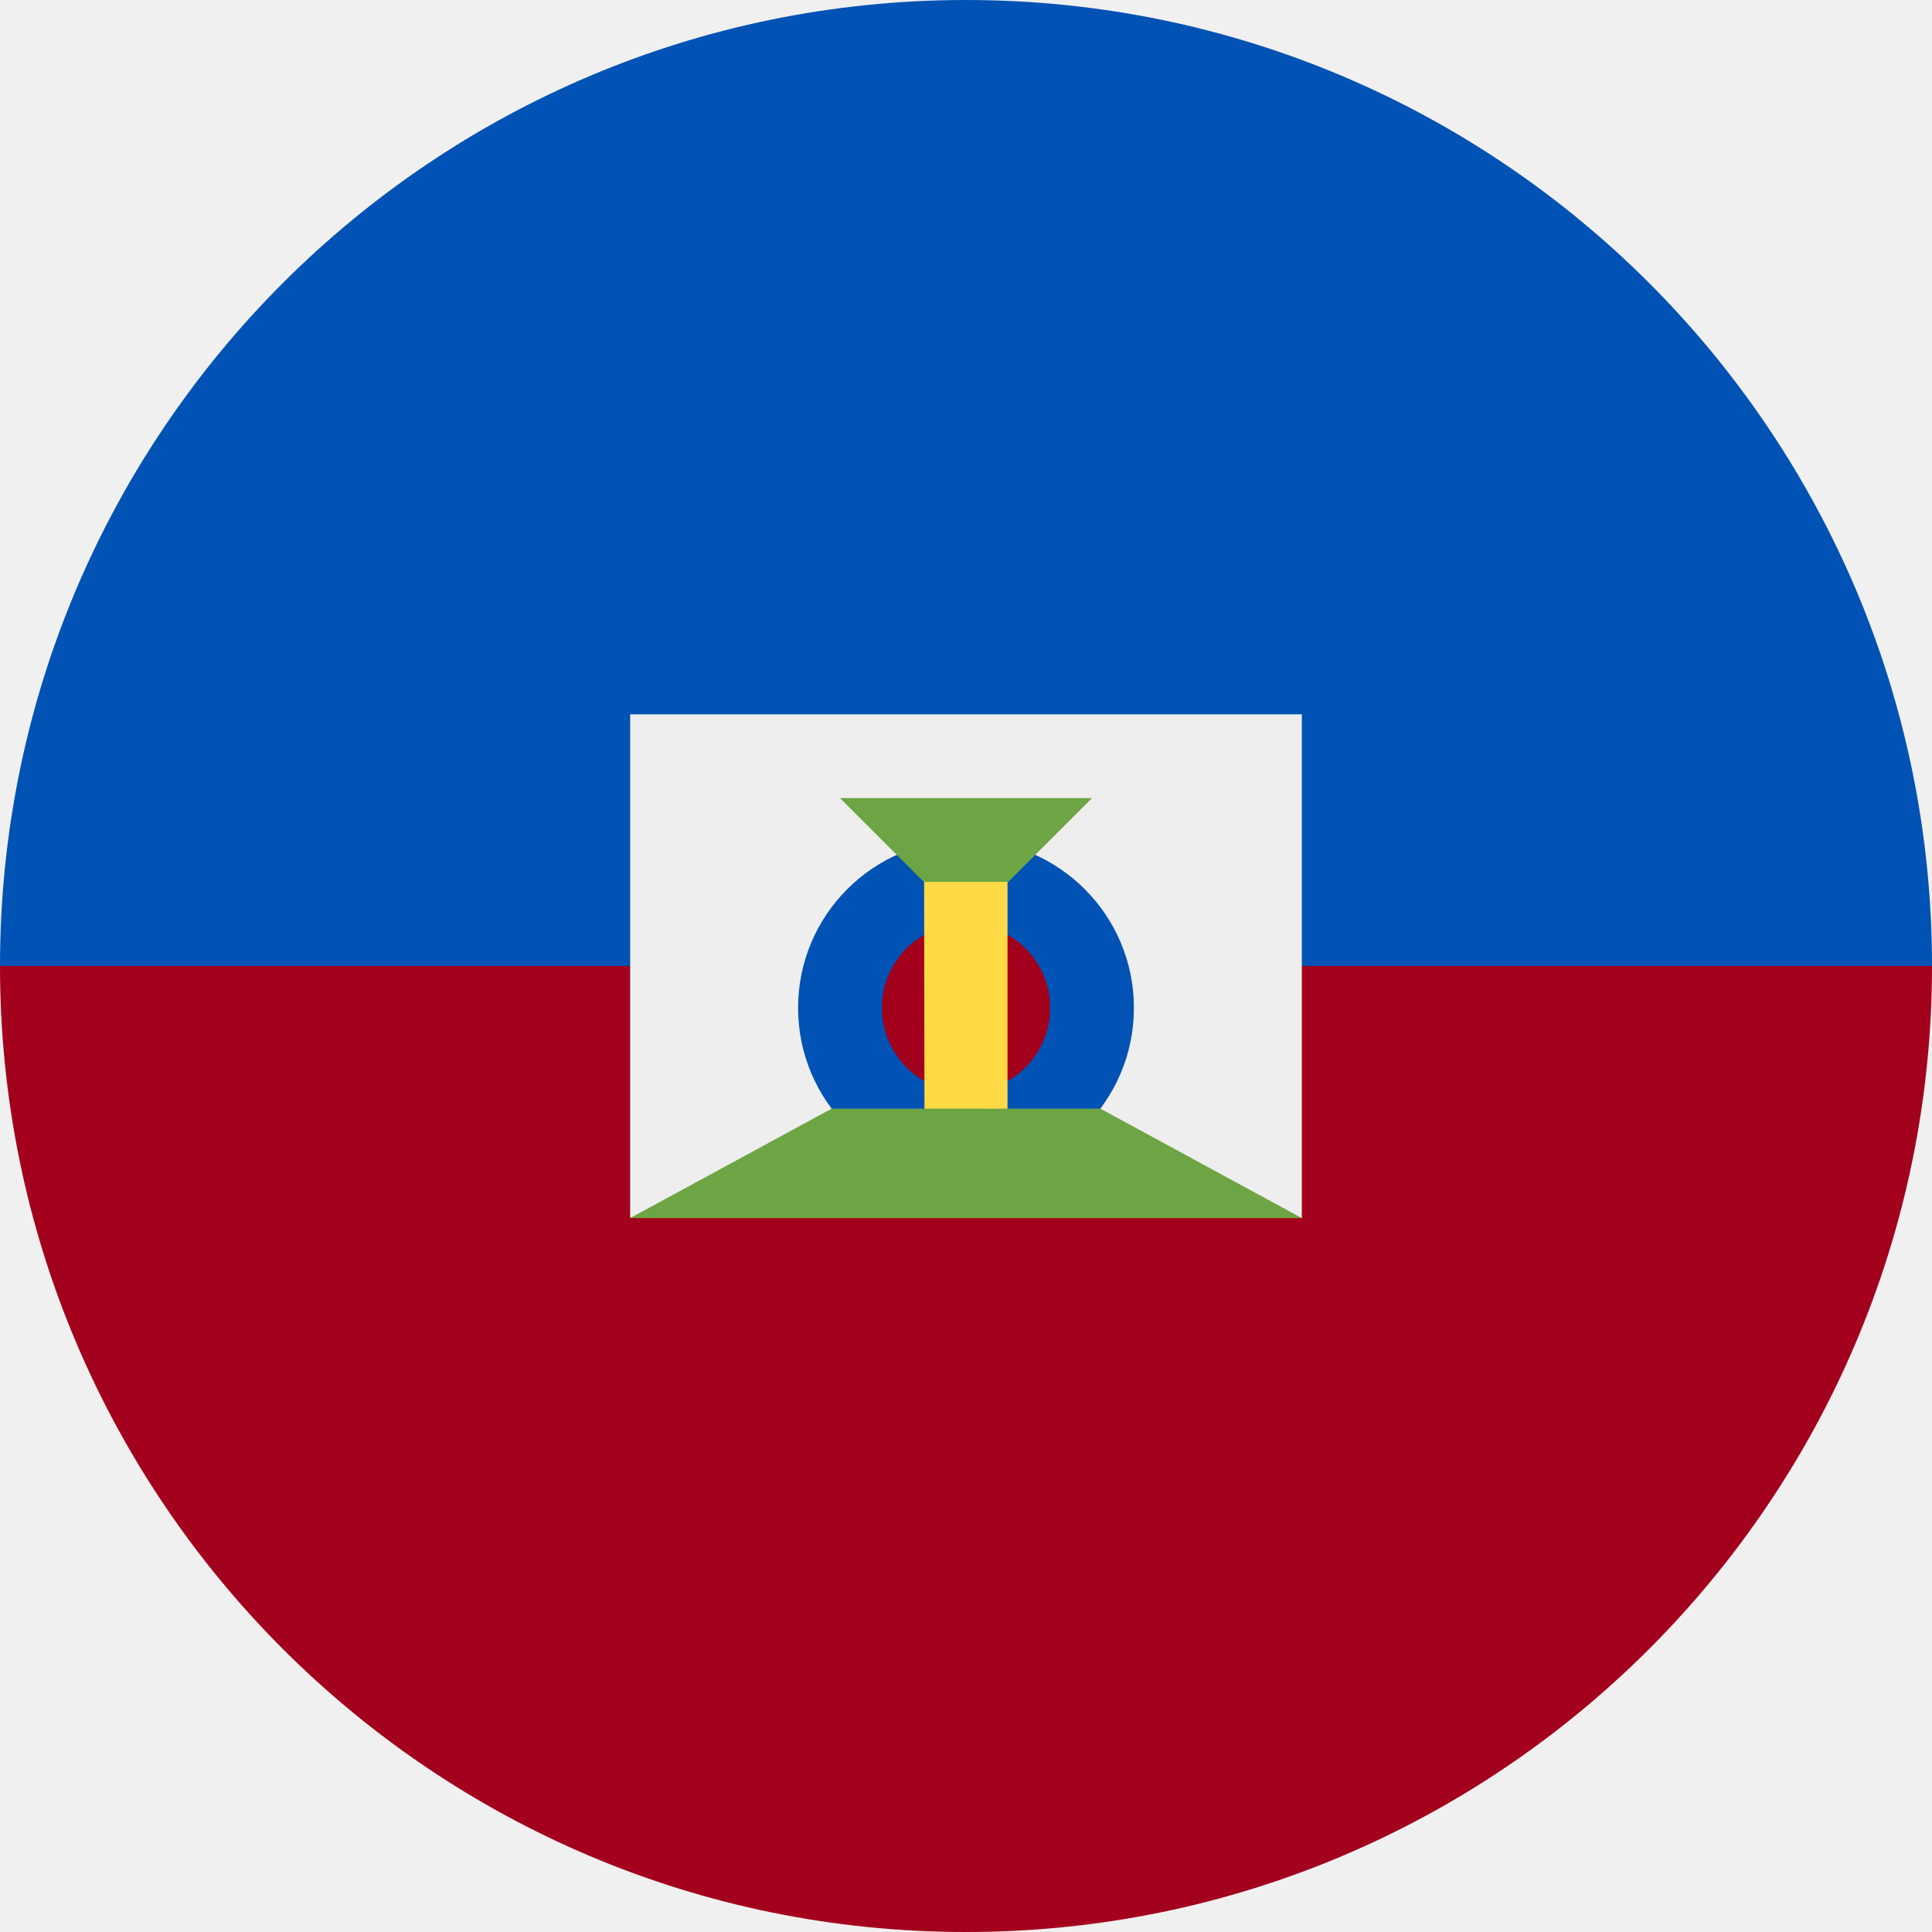
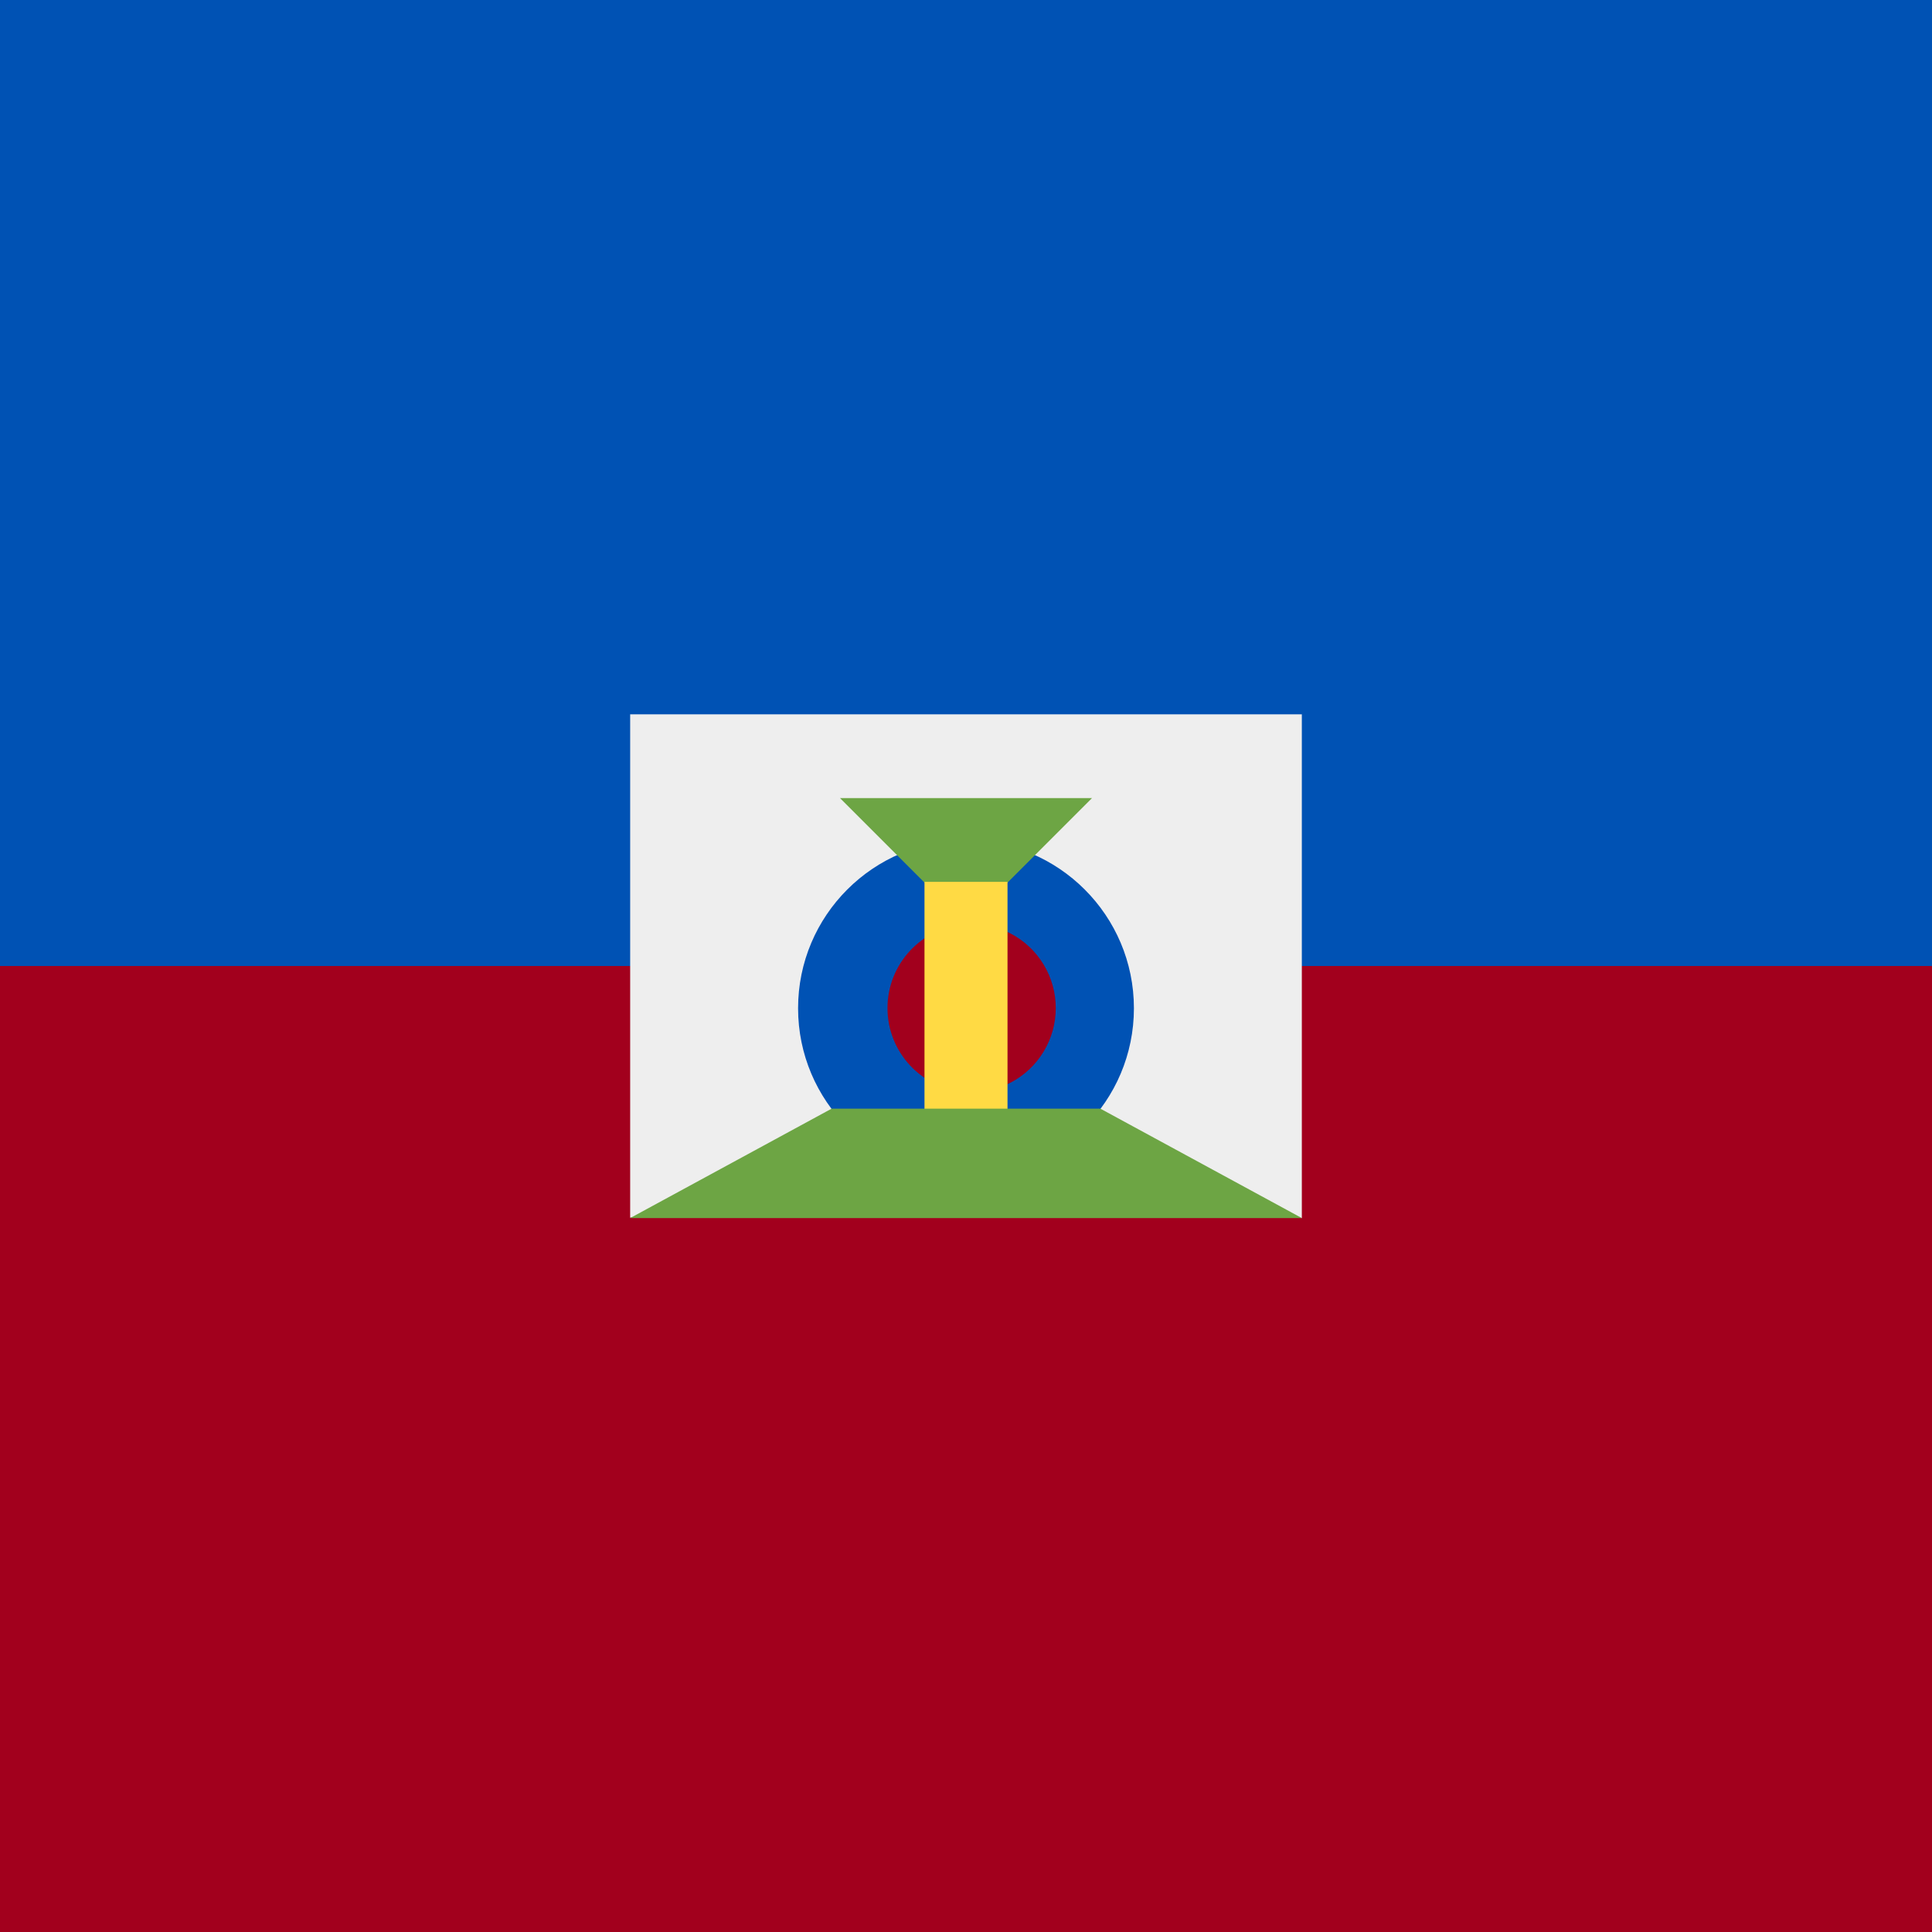
- <svg xmlns="http://www.w3.org/2000/svg" width="512" height="512" viewBox="0 0 512 512">
-   <mask id="a">
-     <circle cx="256" cy="256" r="256" fill="#fff" />
-   </mask>
-   <g mask="url(#a)">
-     <path fill="#a2001d" d="m0 256 254.8-41.8L512 256v256H0z" />
-     <path fill="#0052b4" d="M0 0h512v256H0z" />
-     <path fill="#eee" d="m345 322.8-89-11.1-89 11V189.3h178z" />
-     <circle cx="256" cy="267.1" r="44.5" fill="#0052b4" />
-     <circle cx="256" cy="267.1" r="22.3" fill="#a2001d" />
-     <path fill="#6da544" d="M222.6 211.5h66.8L256 244.9z" />
-     <path fill="#ffda44" d="M244.9 233.7H267v66.8h-22z" />
-     <path fill="#6da544" d="M291.6 293.8h-71.2l-53.4 29h178z" />
-   </g>
+ <svg xmlns="http://www.w3.org/2000/svg" width="512" height="512" fill="none">
+   <path fill="#A2001D" d="M0 204.9h512V512H0z" />
+   <path fill="#0052B4" d="M0 0h512v256H0z" />
+   <path fill="#EEE" d="m345 322.8-89-11.1-89 11V189.3h178v133.6Z" />
+   <path fill="#0052B4" d="M256 311.7a44.5 44.5 0 1 0 0-89 44.5 44.5 0 0 0 0 89Z" />
+   <path fill="#A2001D" d="M256 289.4a22.3 22.3 0 1 0 0-44.5 22.3 22.3 0 0 0 0 44.5Z" />
+   <path fill="#6DA544" d="M222.6 211.5h66.8L256 244.9l-33.4-33.4Z" />
+   <path fill="#FFDA44" d="M244.9 233.7H267v66.8h-22v-66.8Z" />
+   <path fill="#6DA544" d="M291.6 293.8h-71.2l-53.4 29h178l-53.4-29Z" />
</svg>
